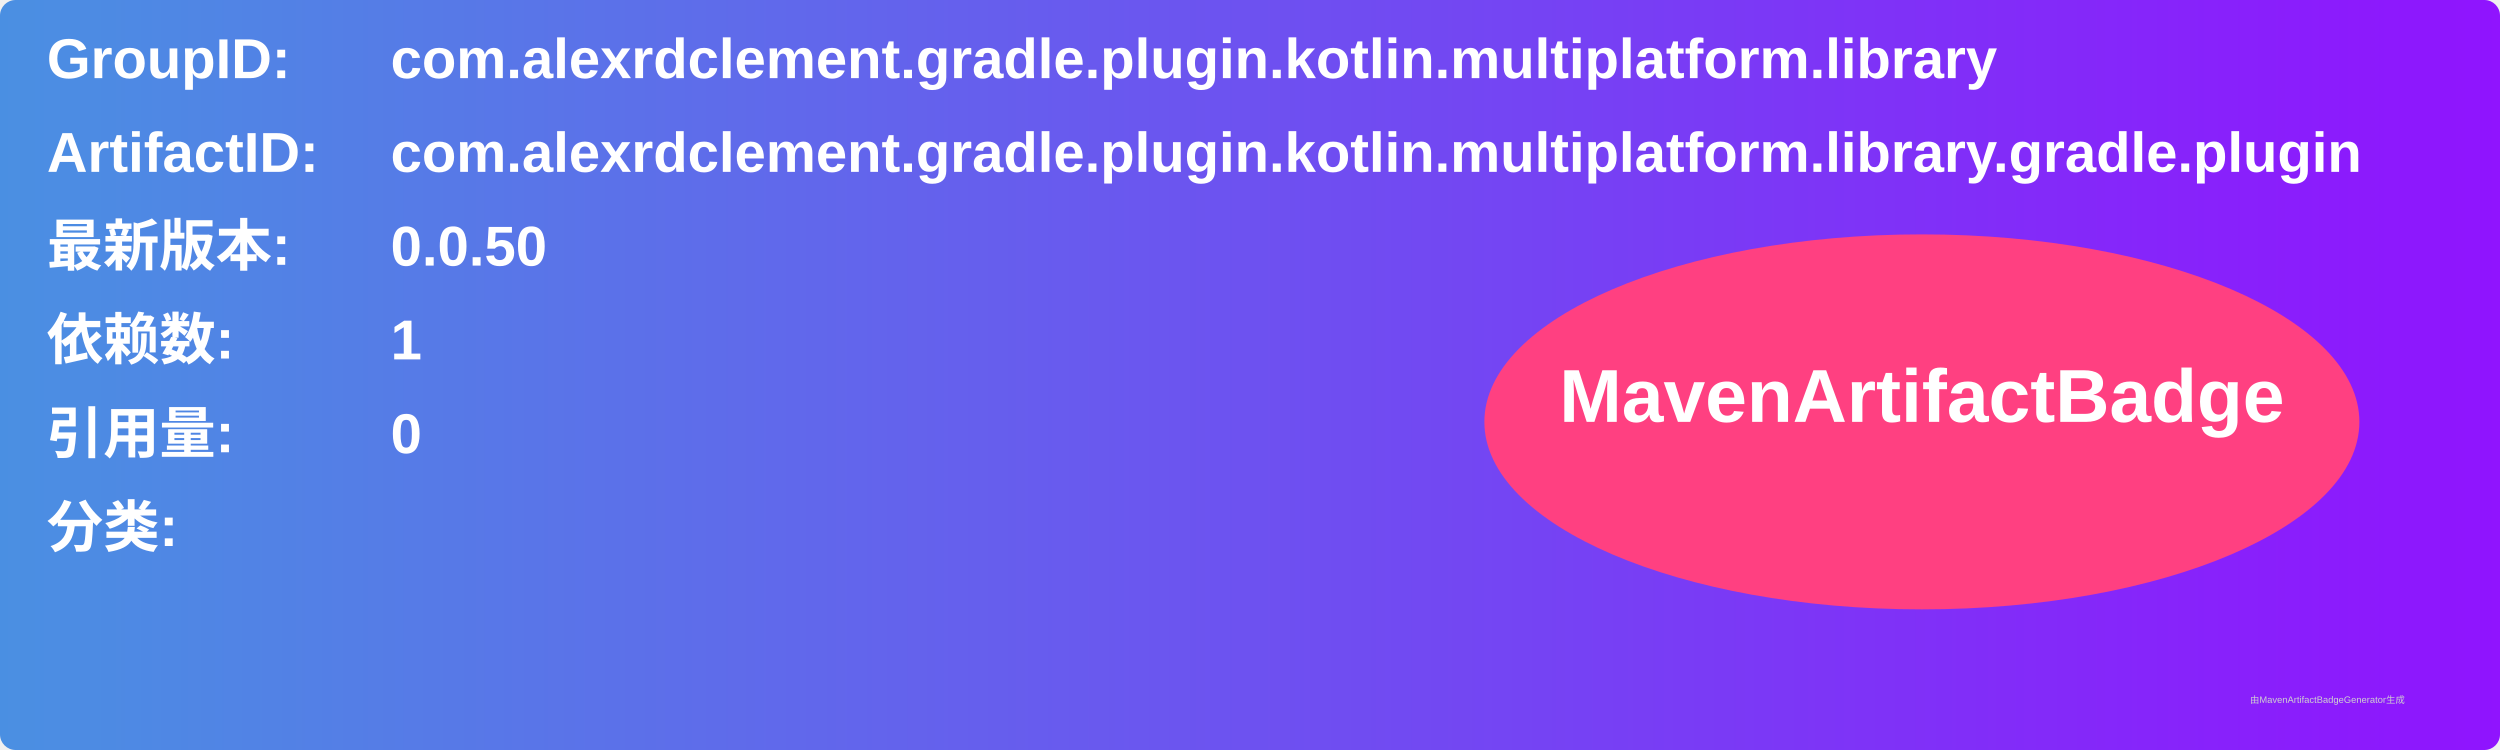
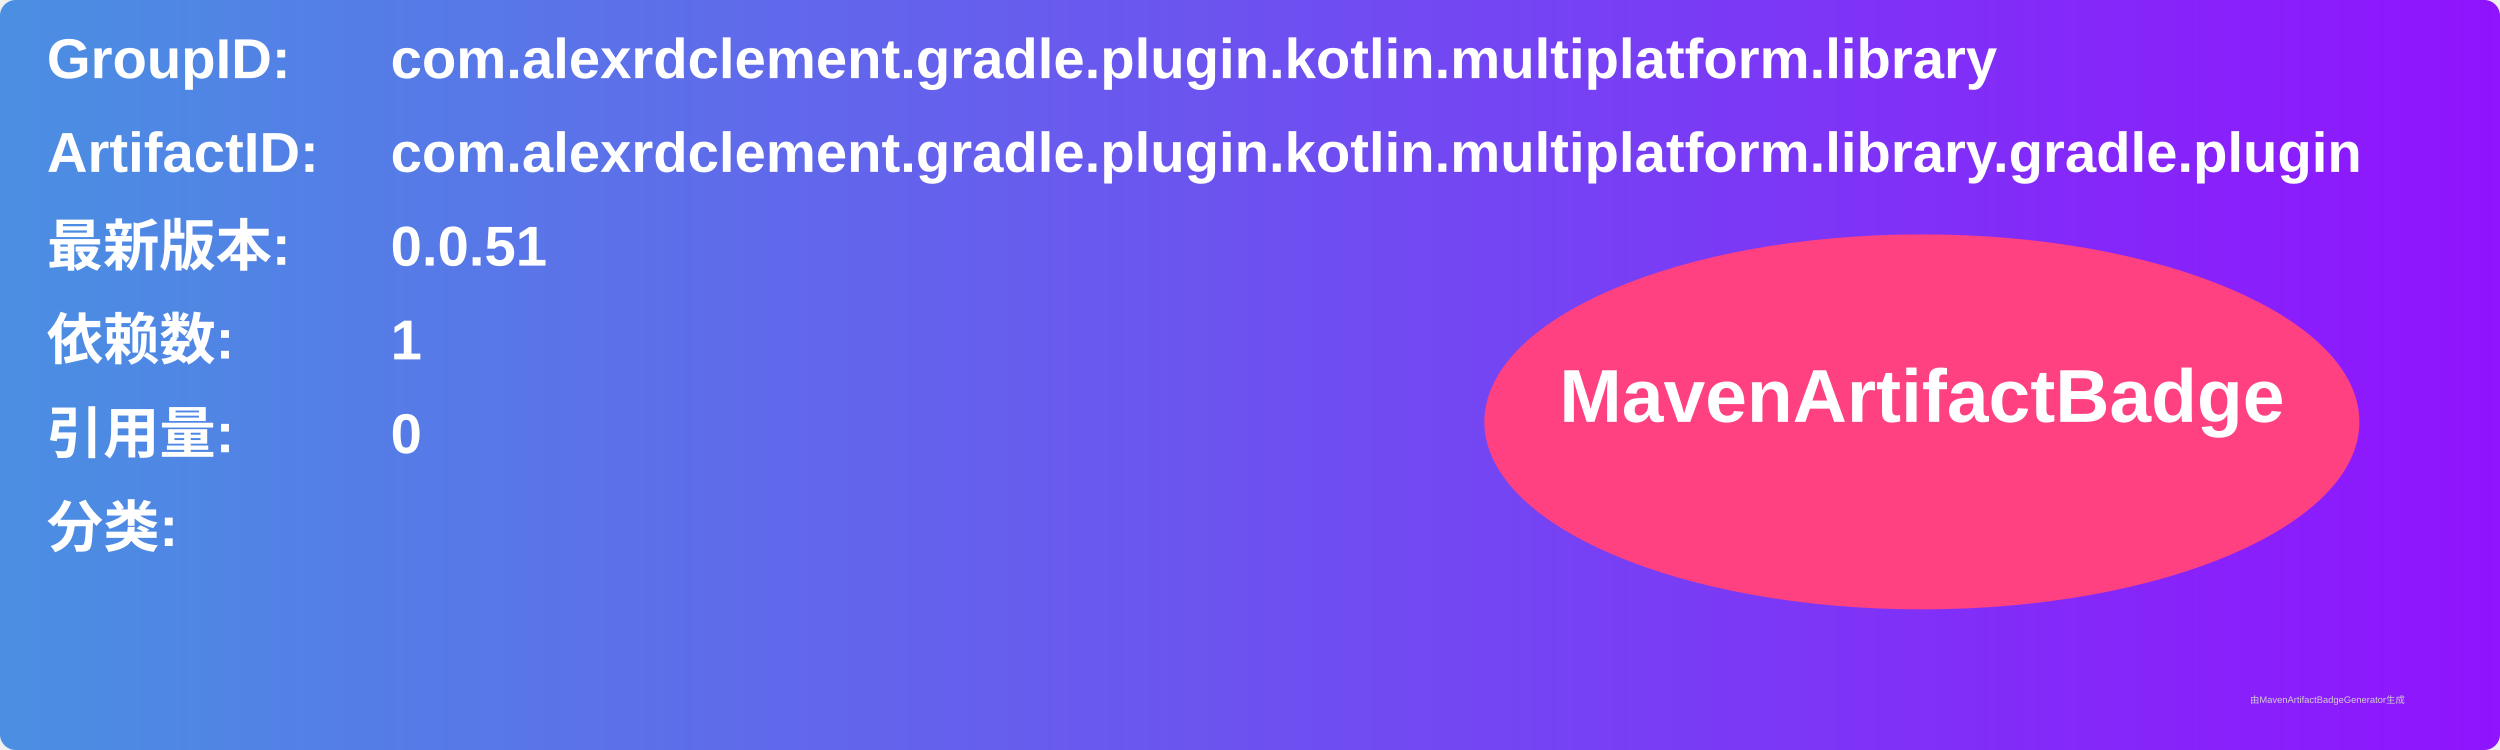
<svg xmlns="http://www.w3.org/2000/svg" width="800" height="240" viewBox="0 0 800 240">
  <linearGradient id="grad" x1="0%" y1="0%" x2="100%" y2="0%">
    <stop offset="0%" stop-color="#4a90e2" />
    <stop offset="100%" stop-color="#9013fe" />
  </linearGradient>
  <rect width="100%" height="100%" rx="5" ry="5" fill="url(#grad)" />
  <g transform="translate(15, 15)">
    <text x="0" y="10" font-family="Arial" font-size="18" fill="white" font-weight="bold" width="260">GroupID:</text>
    <text x="110" y="10" font-family="Arial" font-size="18" fill="white" font-weight="bold" width="460">com.alexrdclement.gradle.plugin.kotlin.multiplatform.library</text>
    <text x="0" y="40" font-family="Arial" font-size="18" fill="white" font-weight="bold" width="260">ArtifactID:</text>
    <text x="110" y="40" font-family="Arial" font-size="18" fill="white" font-weight="bold" width="460">com.alexrdclement.gradle.plugin.kotlin.multiplatform.library.gradle.plugin</text>
    <text x="0" y="70" font-family="Arial" font-size="18" fill="white" font-weight="bold">最新版本:</text>
    <text x="110" y="70" font-family="Arial" font-size="18" fill="white" font-weight="bold">
-       <tspan font-weight="bold">0.0.50</tspan>
+       <tspan font-weight="bold">0.0.51</tspan>
    </text>
    <text x="0" y="100" font-family="Arial" font-size="18" fill="white" font-weight="bold">依赖数: </text>
    <text x="110" y="100" font-family="Arial" font-size="18" fill="white">
      <tspan font-weight="bold">1</tspan>
    </text>
    <text x="0" y="130" font-family="Arial" font-size="18" fill="white" font-weight="bold">引用量: </text>
    <text x="110" y="130" font-family="Arial" font-size="18" fill="white">
      <tspan font-weight="bold">0</tspan>
    </text>
    <text x="0" y="160" font-family="Arial" font-size="18" fill="white" font-weight="bold">分类:</text>
    <text x="10" y="190" font-family="Arial" font-size="10" fill="white">
      <tspan font-weight="bold" />
    </text>
    <ellipse cx="600" cy="120" rx="140" ry="60" fill="#ff4081" />
    <text x="600" y="120" text-anchor="middle" font-family="Arial" font-size="24" fill="white" font-weight="bold">MavenArtifactBadge</text>
  </g>
  <text x="720" y="225" font-family="Arial" font-size="3" fill="#d0d0d0">由MavenArtifactBadgeGenerator生成</text>
</svg>
